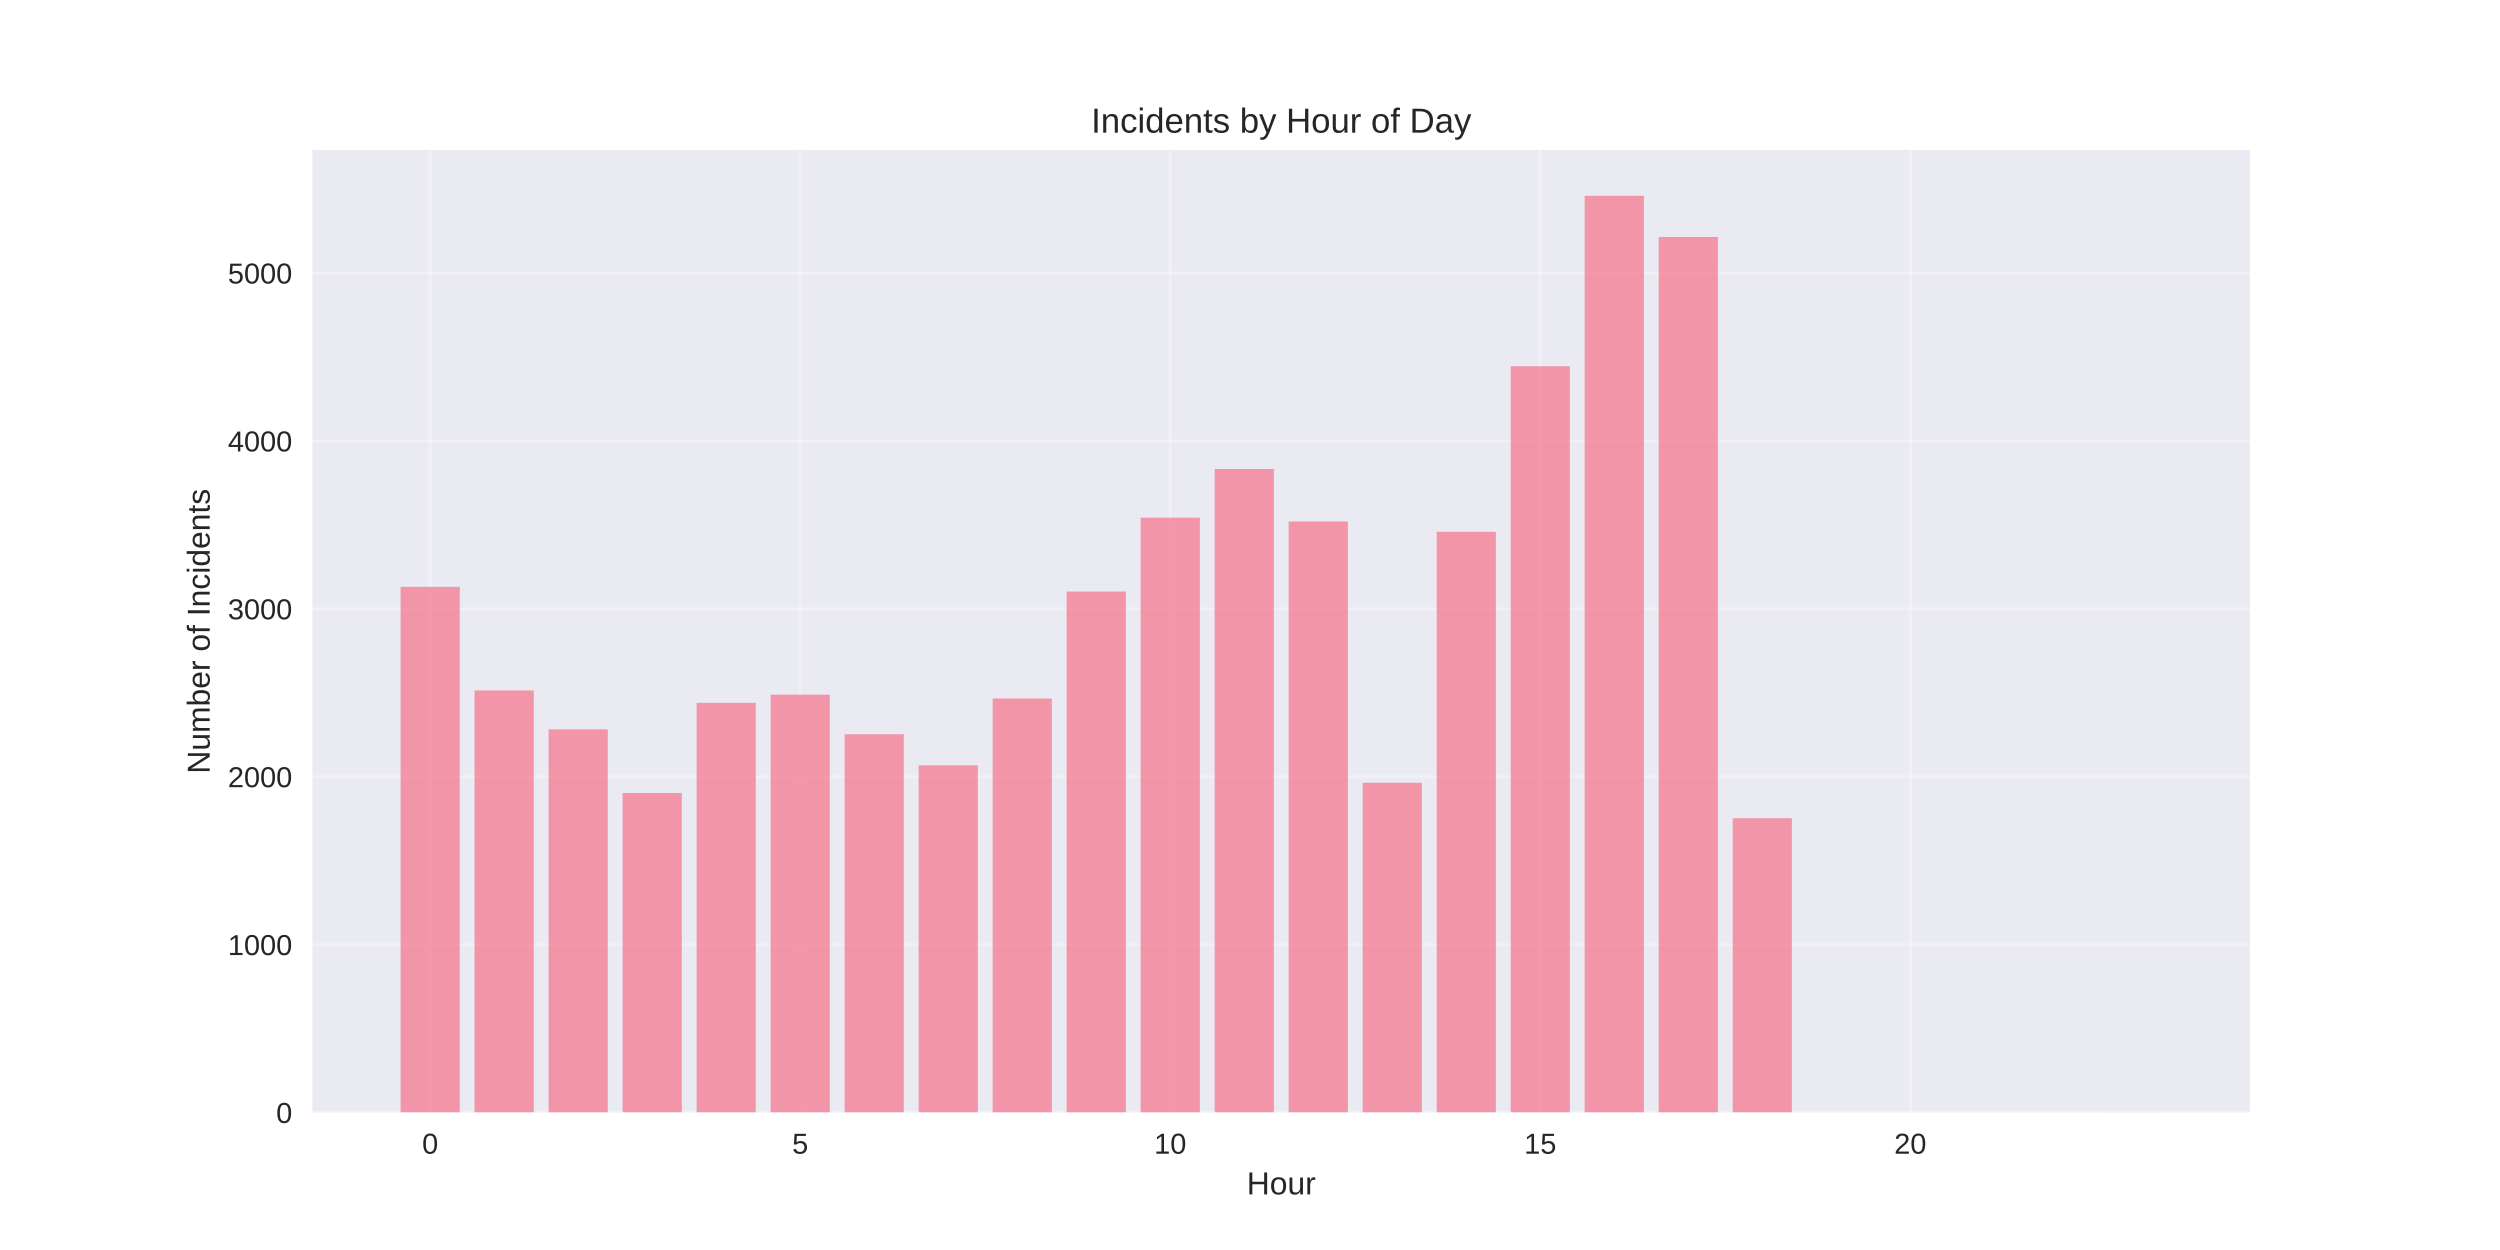
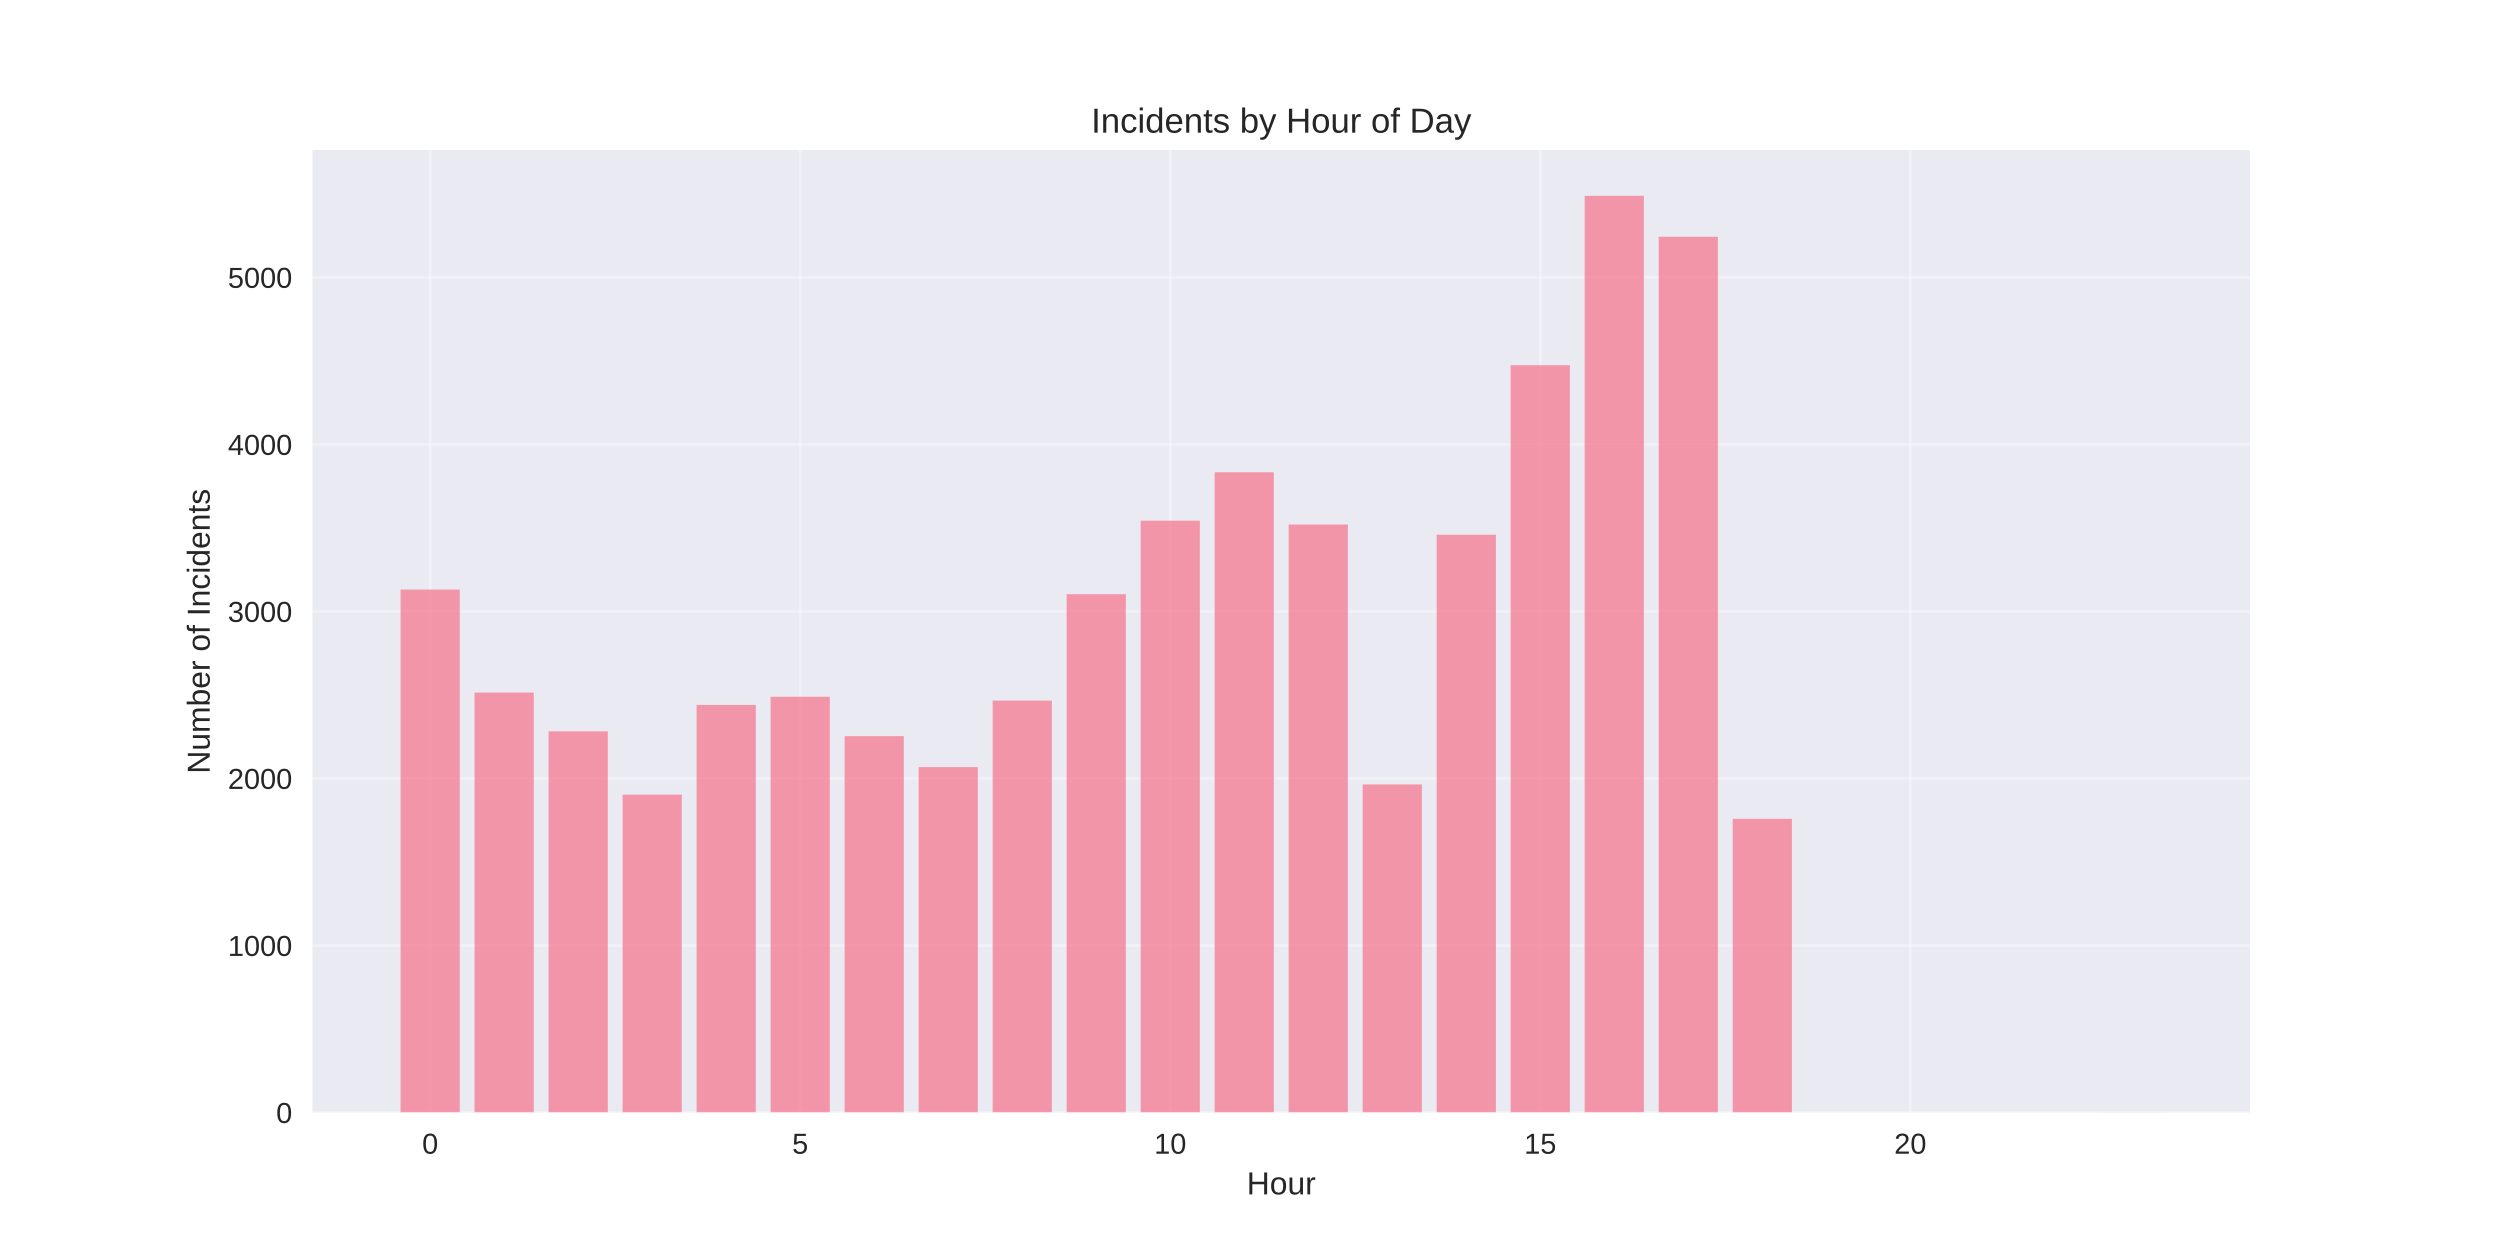
<svg xmlns="http://www.w3.org/2000/svg" width="864pt" height="432pt" viewBox="0 0 864 432" version="1.1">
  <defs>
    <style type="text/css">*{stroke-linejoin: round; stroke-linecap: butt}</style>
  </defs>
  <g id="figure_1">
    <g id="patch_1">
      <path d="M 0 432  L 864 432  L 864 0  L 0 0  z " style="fill: #ffffff" />
    </g>
    <g id="axes_1">
      <g id="patch_2">
        <path d="M 108 384.48  L 777.6 384.48  L 777.6 51.84  L 108 51.84  z " style="fill: #eaeaf2" />
      </g>
      <g id="matplotlib.axis_1">
        <g id="xtick_1">
          <g id="line2d_1">
-             <path d="M 148.667 384.48  L 148.667 51.84  " clip-path="url(#p04b49ca401)" style="fill: none; stroke: #ffffff; stroke-opacity: 0.3; stroke-linecap: round" />
+             <path d="M 148.667 384.48  L 148.667 51.84  " clip-path="url(#p48f12efbf1)" style="fill: none; stroke: #ffffff; stroke-opacity: 0.3; stroke-linecap: round" />
          </g>
          <g id="line2d_2" />
          <g id="text_1">
            <text style="fill: #262626; font: 10px 'Arial', 'Liberation Sans', 'DejaVu Sans', 'Bitstream Vera Sans', sans-serif; text-anchor: middle" x="148.667" y="398.727" transform="rotate(-0 148.6671 398.7269)">0</text>
          </g>
        </g>
        <g id="xtick_2">
          <g id="line2d_3">
-             <path d="M 276.551 384.48  L 276.551 51.84  " clip-path="url(#p04b49ca401)" style="fill: none; stroke: #ffffff; stroke-opacity: 0.3; stroke-linecap: round" />
+             <path d="M 276.551 384.48  L 276.551 51.84  " clip-path="url(#p48f12efbf1)" style="fill: none; stroke: #ffffff; stroke-opacity: 0.3; stroke-linecap: round" />
          </g>
          <g id="line2d_4" />
          <g id="text_2">
            <text style="fill: #262626; font: 10px 'Arial', 'Liberation Sans', 'DejaVu Sans', 'Bitstream Vera Sans', sans-serif; text-anchor: middle" x="276.551" y="398.727" transform="rotate(-0 276.551 398.7269)">5</text>
          </g>
        </g>
        <g id="xtick_3">
          <g id="line2d_5">
-             <path d="M 404.435 384.48  L 404.435 51.84  " clip-path="url(#p04b49ca401)" style="fill: none; stroke: #ffffff; stroke-opacity: 0.3; stroke-linecap: round" />
+             <path d="M 404.435 384.48  L 404.435 51.84  " clip-path="url(#p48f12efbf1)" style="fill: none; stroke: #ffffff; stroke-opacity: 0.3; stroke-linecap: round" />
          </g>
          <g id="line2d_6" />
          <g id="text_3">
            <text style="fill: #262626; font: 10px 'Arial', 'Liberation Sans', 'DejaVu Sans', 'Bitstream Vera Sans', sans-serif; text-anchor: middle" x="404.435" y="398.727" transform="rotate(-0 404.4348 398.7269)">10</text>
          </g>
        </g>
        <g id="xtick_4">
          <g id="line2d_7">
-             <path d="M 532.319 384.48  L 532.319 51.84  " clip-path="url(#p04b49ca401)" style="fill: none; stroke: #ffffff; stroke-opacity: 0.3; stroke-linecap: round" />
+             <path d="M 532.319 384.48  L 532.319 51.84  " clip-path="url(#p48f12efbf1)" style="fill: none; stroke: #ffffff; stroke-opacity: 0.3; stroke-linecap: round" />
          </g>
          <g id="line2d_8" />
          <g id="text_4">
            <text style="fill: #262626; font: 10px 'Arial', 'Liberation Sans', 'DejaVu Sans', 'Bitstream Vera Sans', sans-serif; text-anchor: middle" x="532.319" y="398.727" transform="rotate(-0 532.3187 398.7269)">15</text>
          </g>
        </g>
        <g id="xtick_5">
          <g id="line2d_9">
-             <path d="M 660.203 384.48  L 660.203 51.84  " clip-path="url(#p04b49ca401)" style="fill: none; stroke: #ffffff; stroke-opacity: 0.3; stroke-linecap: round" />
+             <path d="M 660.203 384.48  L 660.203 51.84  " clip-path="url(#p48f12efbf1)" style="fill: none; stroke: #ffffff; stroke-opacity: 0.3; stroke-linecap: round" />
          </g>
          <g id="line2d_10" />
          <g id="text_5">
            <text style="fill: #262626; font: 10px 'Arial', 'Liberation Sans', 'DejaVu Sans', 'Bitstream Vera Sans', sans-serif; text-anchor: middle" x="660.203" y="398.727" transform="rotate(-0 660.2026 398.7269)">20</text>
          </g>
        </g>
        <g id="text_6">
          <text style="fill: #262626; font: 11px 'Arial', 'Liberation Sans', 'DejaVu Sans', 'Bitstream Vera Sans', sans-serif; text-anchor: middle" x="442.8" y="412.773" transform="rotate(-0 442.8 412.7734)">Hour</text>
        </g>
      </g>
      <g id="matplotlib.axis_2">
        <g id="ytick_1">
          <g id="line2d_11">
-             <path d="M 108 384.48  L 777.6 384.48  " clip-path="url(#p04b49ca401)" style="fill: none; stroke: #ffffff; stroke-opacity: 0.3; stroke-linecap: round" />
+             <path d="M 108 384.48  L 777.6 384.48  " clip-path="url(#p48f12efbf1)" style="fill: none; stroke: #ffffff; stroke-opacity: 0.3; stroke-linecap: round" />
          </g>
          <g id="line2d_12" />
          <g id="text_7">
            <text style="fill: #262626; font: 10px 'Arial', 'Liberation Sans', 'DejaVu Sans', 'Bitstream Vera Sans', sans-serif; text-anchor: end" x="101" y="388.103" transform="rotate(-0 101 388.1034)">0</text>
          </g>
        </g>
        <g id="ytick_2">
          <g id="line2d_13">
-             <path d="M 108 326.458  L 777.6 326.458  " clip-path="url(#p04b49ca401)" style="fill: none; stroke: #ffffff; stroke-opacity: 0.3; stroke-linecap: round" />
+             <path d="M 108 326.754  L 777.6 326.754  " clip-path="url(#p48f12efbf1)" style="fill: none; stroke: #ffffff; stroke-opacity: 0.3; stroke-linecap: round" />
          </g>
          <g id="line2d_14" />
          <g id="text_8">
-             <text style="fill: #262626; font: 10px 'Arial', 'Liberation Sans', 'DejaVu Sans', 'Bitstream Vera Sans', sans-serif; text-anchor: end" x="101" y="330.081" transform="rotate(-0 101 330.0815)">1000</text>
+             <text style="fill: #262626; font: 10px 'Arial', 'Liberation Sans', 'DejaVu Sans', 'Bitstream Vera Sans', sans-serif; text-anchor: end" x="101" y="330.377" transform="rotate(-0 101 330.3775)">1000</text>
          </g>
        </g>
        <g id="ytick_3">
          <g id="line2d_15">
-             <path d="M 108 268.436  L 777.6 268.436  " clip-path="url(#p04b49ca401)" style="fill: none; stroke: #ffffff; stroke-opacity: 0.3; stroke-linecap: round" />
+             <path d="M 108 269.028  L 777.6 269.028  " clip-path="url(#p48f12efbf1)" style="fill: none; stroke: #ffffff; stroke-opacity: 0.3; stroke-linecap: round" />
          </g>
          <g id="line2d_16" />
          <g id="text_9">
-             <text style="fill: #262626; font: 10px 'Arial', 'Liberation Sans', 'DejaVu Sans', 'Bitstream Vera Sans', sans-serif; text-anchor: end" x="101" y="272.059" transform="rotate(-0 101 272.0595)">2000</text>
+             <text style="fill: #262626; font: 10px 'Arial', 'Liberation Sans', 'DejaVu Sans', 'Bitstream Vera Sans', sans-serif; text-anchor: end" x="101" y="272.652" transform="rotate(-0 101 272.6515)">2000</text>
          </g>
        </g>
        <g id="ytick_4">
          <g id="line2d_17">
-             <path d="M 108 210.414  L 777.6 210.414  " clip-path="url(#p04b49ca401)" style="fill: none; stroke: #ffffff; stroke-opacity: 0.3; stroke-linecap: round" />
+             <path d="M 108 211.302  L 777.6 211.302  " clip-path="url(#p48f12efbf1)" style="fill: none; stroke: #ffffff; stroke-opacity: 0.3; stroke-linecap: round" />
          </g>
          <g id="line2d_18" />
          <g id="text_10">
-             <text style="fill: #262626; font: 10px 'Arial', 'Liberation Sans', 'DejaVu Sans', 'Bitstream Vera Sans', sans-serif; text-anchor: end" x="101" y="214.038" transform="rotate(-0 101 214.0375)">3000</text>
+             <text style="fill: #262626; font: 10px 'Arial', 'Liberation Sans', 'DejaVu Sans', 'Bitstream Vera Sans', sans-serif; text-anchor: end" x="101" y="214.926" transform="rotate(-0 101 214.9256)">3000</text>
          </g>
        </g>
        <g id="ytick_5">
          <g id="line2d_19">
-             <path d="M 108 152.392  L 777.6 152.392  " clip-path="url(#p04b49ca401)" style="fill: none; stroke: #ffffff; stroke-opacity: 0.3; stroke-linecap: round" />
+             <path d="M 108 153.576  L 777.6 153.576  " clip-path="url(#p48f12efbf1)" style="fill: none; stroke: #ffffff; stroke-opacity: 0.3; stroke-linecap: round" />
          </g>
          <g id="line2d_20" />
          <g id="text_11">
-             <text style="fill: #262626; font: 10px 'Arial', 'Liberation Sans', 'DejaVu Sans', 'Bitstream Vera Sans', sans-serif; text-anchor: end" x="101" y="156.016" transform="rotate(-0 101 156.0155)">4000</text>
+             <text style="fill: #262626; font: 10px 'Arial', 'Liberation Sans', 'DejaVu Sans', 'Bitstream Vera Sans', sans-serif; text-anchor: end" x="101" y="157.2" transform="rotate(-0 101 157.1996)">4000</text>
          </g>
        </g>
        <g id="ytick_6">
          <g id="line2d_21">
-             <path d="M 108 94.37  L 777.6 94.37  " clip-path="url(#p04b49ca401)" style="fill: none; stroke: #ffffff; stroke-opacity: 0.3; stroke-linecap: round" />
+             <path d="M 108 95.85  L 777.6 95.85  " clip-path="url(#p48f12efbf1)" style="fill: none; stroke: #ffffff; stroke-opacity: 0.3; stroke-linecap: round" />
          </g>
          <g id="line2d_22" />
          <g id="text_12">
-             <text style="fill: #262626; font: 10px 'Arial', 'Liberation Sans', 'DejaVu Sans', 'Bitstream Vera Sans', sans-serif; text-anchor: end" x="101" y="97.994" transform="rotate(-0 101 97.99355)">5000</text>
+             <text style="fill: #262626; font: 10px 'Arial', 'Liberation Sans', 'DejaVu Sans', 'Bitstream Vera Sans', sans-serif; text-anchor: end" x="101" y="99.474" transform="rotate(-0 101 99.4737)">5000</text>
          </g>
        </g>
        <g id="text_13">
          <text style="fill: #262626; font: 11px 'Arial', 'Liberation Sans', 'DejaVu Sans', 'Bitstream Vera Sans', sans-serif; text-anchor: middle" x="72.474" y="218.16" transform="rotate(-90 72.47375 218.16)">Number of Incidents</text>
        </g>
      </g>
      <g id="patch_3">
-         <path d="M 138.436 384.48  L 158.898 384.48  L 158.898 202.813  L 138.436 202.813  z " clip-path="url(#p04b49ca401)" style="fill: #f77189; opacity: 0.7" />
+         <path d="M 138.436 384.48  L 158.898 384.48  L 158.898 203.74  L 138.436 203.74  z " clip-path="url(#p48f12efbf1)" style="fill: #f77189; opacity: 0.7" />
      </g>
      <g id="patch_4">
-         <path d="M 164.013 384.48  L 184.475 384.48  L 184.475 238.613  L 164.013 238.613  z " clip-path="url(#p04b49ca401)" style="fill: #f77189; opacity: 0.7" />
+         <path d="M 164.013 384.48  L 184.475 384.48  L 184.475 239.357  L 164.013 239.357  z " clip-path="url(#p48f12efbf1)" style="fill: #f77189; opacity: 0.7" />
      </g>
      <g id="patch_5">
-         <path d="M 189.59 384.48  L 210.051 384.48  L 210.051 252.074  L 189.59 252.074  z " clip-path="url(#p04b49ca401)" style="fill: #f77189; opacity: 0.7" />
+         <path d="M 189.59 384.48  L 210.051 384.48  L 210.051 252.749  L 189.59 252.749  z " clip-path="url(#p48f12efbf1)" style="fill: #f77189; opacity: 0.7" />
      </g>
      <g id="patch_6">
-         <path d="M 215.167 384.48  L 235.628 384.48  L 235.628 274.064  L 215.167 274.064  z " clip-path="url(#p04b49ca401)" style="fill: #f77189; opacity: 0.7" />
+         <path d="M 215.167 384.48  L 235.628 384.48  L 235.628 274.628  L 215.167 274.628  z " clip-path="url(#p48f12efbf1)" style="fill: #f77189; opacity: 0.7" />
      </g>
      <g id="patch_7">
-         <path d="M 240.743 384.48  L 261.205 384.48  L 261.205 242.906  L 240.743 242.906  z " clip-path="url(#p04b49ca401)" style="fill: #f77189; opacity: 0.7" />
+         <path d="M 240.743 384.48  L 261.205 384.48  L 261.205 243.629  L 240.743 243.629  z " clip-path="url(#p48f12efbf1)" style="fill: #f77189; opacity: 0.7" />
      </g>
      <g id="patch_8">
-         <path d="M 266.32 384.48  L 286.782 384.48  L 286.782 240.063  L 266.32 240.063  z " clip-path="url(#p04b49ca401)" style="fill: #f77189; opacity: 0.7" />
+         <path d="M 266.32 384.48  L 286.782 384.48  L 286.782 240.8  L 266.32 240.8  z " clip-path="url(#p48f12efbf1)" style="fill: #f77189; opacity: 0.7" />
      </g>
      <g id="patch_9">
-         <path d="M 291.897 384.48  L 312.358 384.48  L 312.358 253.756  L 291.897 253.756  z " clip-path="url(#p04b49ca401)" style="fill: #f77189; opacity: 0.7" />
+         <path d="M 291.897 384.48  L 312.358 384.48  L 312.358 254.423  L 291.897 254.423  z " clip-path="url(#p48f12efbf1)" style="fill: #f77189; opacity: 0.7" />
      </g>
      <g id="patch_10">
-         <path d="M 317.474 384.48  L 337.935 384.48  L 337.935 264.491  L 317.474 264.491  z " clip-path="url(#p04b49ca401)" style="fill: #f77189; opacity: 0.7" />
+         <path d="M 317.474 384.48  L 337.935 384.48  L 337.935 265.103  L 317.474 265.103  z " clip-path="url(#p48f12efbf1)" style="fill: #f77189; opacity: 0.7" />
      </g>
      <g id="patch_11">
-         <path d="M 343.051 384.48  L 363.512 384.48  L 363.512 241.398  L 343.051 241.398  z " clip-path="url(#p04b49ca401)" style="fill: #f77189; opacity: 0.7" />
+         <path d="M 343.051 384.48  L 363.512 384.48  L 363.512 242.128  L 343.051 242.128  z " clip-path="url(#p48f12efbf1)" style="fill: #f77189; opacity: 0.7" />
      </g>
      <g id="patch_12">
-         <path d="M 368.627 384.48  L 389.089 384.48  L 389.089 204.438  L 368.627 204.438  z " clip-path="url(#p04b49ca401)" style="fill: #f77189; opacity: 0.7" />
+         <path d="M 368.627 384.48  L 389.089 384.48  L 389.089 205.356  L 368.627 205.356  z " clip-path="url(#p48f12efbf1)" style="fill: #f77189; opacity: 0.7" />
      </g>
      <g id="patch_13">
-         <path d="M 394.204 384.48  L 414.666 384.48  L 414.666 178.908  L 394.204 178.908  z " clip-path="url(#p04b49ca401)" style="fill: #f77189; opacity: 0.7" />
+         <path d="M 394.204 384.48  L 414.666 384.48  L 414.666 179.957  L 394.204 179.957  z " clip-path="url(#p48f12efbf1)" style="fill: #f77189; opacity: 0.7" />
      </g>
      <g id="patch_14">
-         <path d="M 419.781 384.48  L 440.242 384.48  L 440.242 162.082  L 419.781 162.082  z " clip-path="url(#p04b49ca401)" style="fill: #f77189; opacity: 0.7" />
+         <path d="M 419.781 384.48  L 440.242 384.48  L 440.242 163.216  L 419.781 163.216  z " clip-path="url(#p48f12efbf1)" style="fill: #f77189; opacity: 0.7" />
      </g>
      <g id="patch_15">
-         <path d="M 445.358 384.48  L 465.819 384.48  L 465.819 180.243  L 445.358 180.243  z " clip-path="url(#p04b49ca401)" style="fill: #f77189; opacity: 0.7" />
+         <path d="M 445.358 384.48  L 465.819 384.48  L 465.819 181.285  L 445.358 181.285  z " clip-path="url(#p48f12efbf1)" style="fill: #f77189; opacity: 0.7" />
      </g>
      <g id="patch_16">
-         <path d="M 470.934 384.48  L 491.396 384.48  L 491.396 270.525  L 470.934 270.525  z " clip-path="url(#p04b49ca401)" style="fill: #f77189; opacity: 0.7" />
+         <path d="M 470.934 384.48  L 491.396 384.48  L 491.396 271.106  L 470.934 271.106  z " clip-path="url(#p48f12efbf1)" style="fill: #f77189; opacity: 0.7" />
      </g>
      <g id="patch_17">
-         <path d="M 496.511 384.48  L 516.973 384.48  L 516.973 183.782  L 496.511 183.782  z " clip-path="url(#p04b49ca401)" style="fill: #f77189; opacity: 0.7" />
+         <path d="M 496.511 384.48  L 516.973 384.48  L 516.973 184.806  L 496.511 184.806  z " clip-path="url(#p48f12efbf1)" style="fill: #f77189; opacity: 0.7" />
      </g>
      <g id="patch_18">
-         <path d="M 522.088 384.48  L 542.549 384.48  L 542.549 126.572  L 522.088 126.572  z " clip-path="url(#p04b49ca401)" style="fill: #f77189; opacity: 0.7" />
+         <path d="M 522.088 384.48  L 542.549 384.48  L 542.549 126.214  L 522.088 126.214  z " clip-path="url(#p48f12efbf1)" style="fill: #f77189; opacity: 0.7" />
      </g>
      <g id="patch_19">
-         <path d="M 547.665 384.48  L 568.126 384.48  L 568.126 67.68  L 547.665 67.68  z " clip-path="url(#p04b49ca401)" style="fill: #f77189; opacity: 0.7" />
+         <path d="M 547.665 384.48  L 568.126 384.48  L 568.126 67.68  L 547.665 67.68  z " clip-path="url(#p48f12efbf1)" style="fill: #f77189; opacity: 0.7" />
      </g>
      <g id="patch_20">
-         <path d="M 573.242 384.48  L 593.703 384.48  L 593.703 81.895  L 573.242 81.895  z " clip-path="url(#p04b49ca401)" style="fill: #f77189; opacity: 0.7" />
+         <path d="M 573.242 384.48  L 593.703 384.48  L 593.703 81.823  L 573.242 81.823  z " clip-path="url(#p48f12efbf1)" style="fill: #f77189; opacity: 0.7" />
      </g>
      <g id="patch_21">
-         <path d="M 598.818 384.48  L 619.28 384.48  L 619.28 282.767  L 598.818 282.767  z " clip-path="url(#p04b49ca401)" style="fill: #f77189; opacity: 0.7" />
+         <path d="M 598.818 384.48  L 619.28 384.48  L 619.28 282.998  L 598.818 282.998  z " clip-path="url(#p48f12efbf1)" style="fill: #f77189; opacity: 0.7" />
      </g>
      <g id="patch_22">
-         <path d="M 726.702 384.48  L 747.164 384.48  L 747.164 384.422  L 726.702 384.422  z " clip-path="url(#p04b49ca401)" style="fill: #f77189; opacity: 0.7" />
+         <path d="M 726.702 384.48  L 747.164 384.48  L 747.164 384.422  L 726.702 384.422  z " clip-path="url(#p48f12efbf1)" style="fill: #f77189; opacity: 0.7" />
      </g>
      <g id="patch_23">
        <path d="M 108 384.48  L 108 51.84  " style="fill: none" />
      </g>
      <g id="patch_24">
        <path d="M 777.6 384.48  L 777.6 51.84  " style="fill: none" />
      </g>
      <g id="patch_25">
        <path d="M 108 384.48  L 777.6 384.48  " style="fill: none" />
      </g>
      <g id="patch_26">
        <path d="M 108 51.84  L 777.6 51.84  " style="fill: none" />
      </g>
      <g id="text_14">
        <text style="fill: #262626; font: 12px 'Arial', 'Liberation Sans', 'DejaVu Sans', 'Bitstream Vera Sans', sans-serif; text-anchor: middle" x="442.8" y="45.84" transform="rotate(-0 442.8 45.84)">Incidents by Hour of Day</text>
      </g>
    </g>
  </g>
  <defs>
-     <clipPath id="p04b49ca401">
+     <clipPath id="p48f12efbf1">
      <rect x="108" y="51.84" width="669.6" height="332.64" />
    </clipPath>
  </defs>
</svg>
